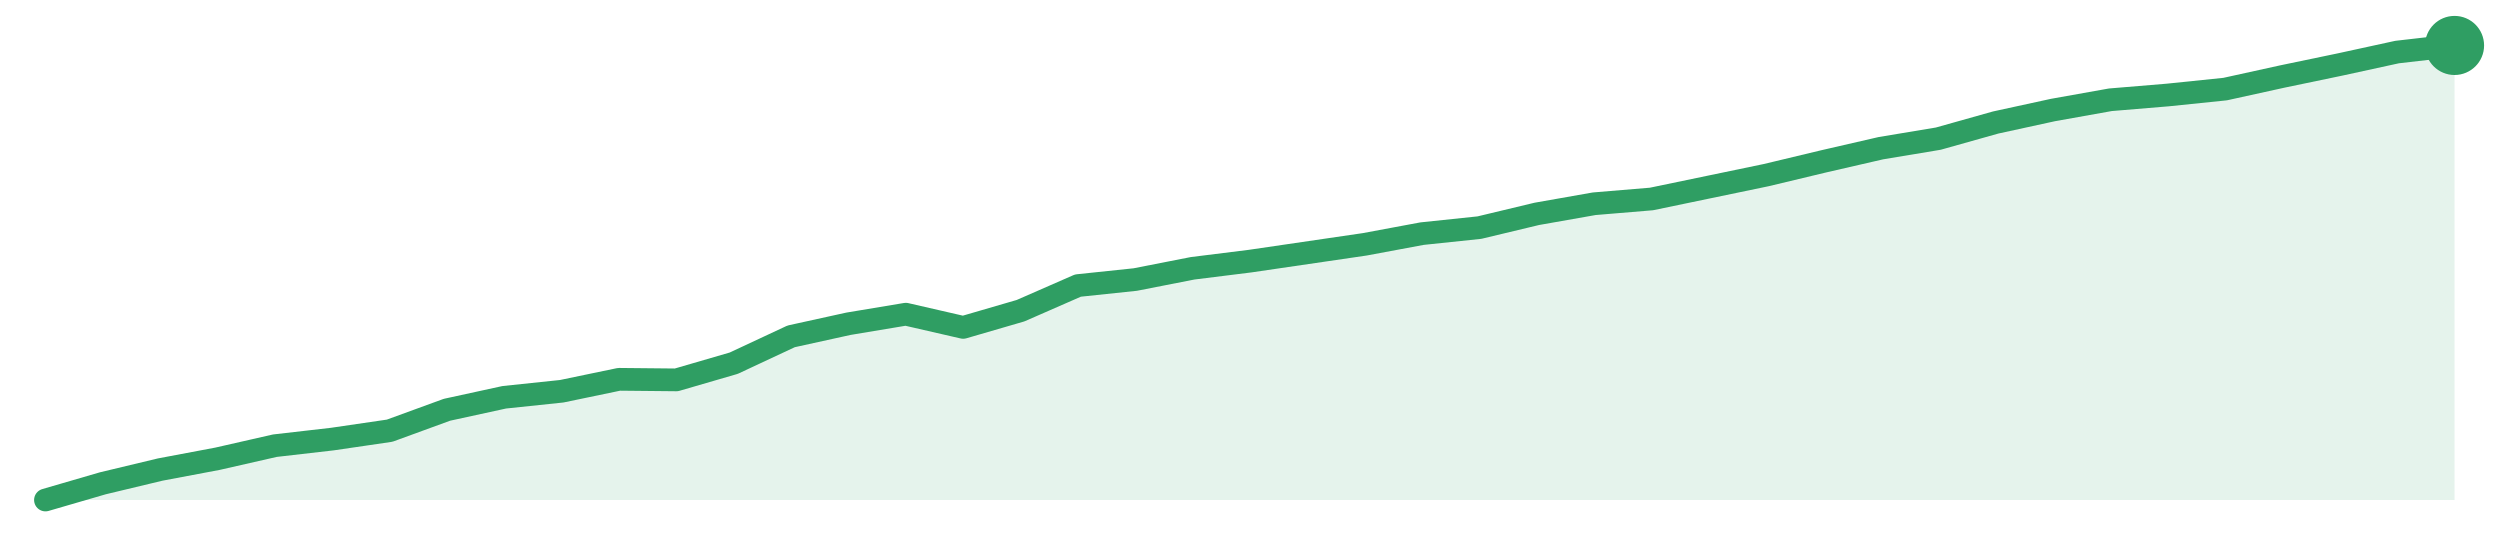
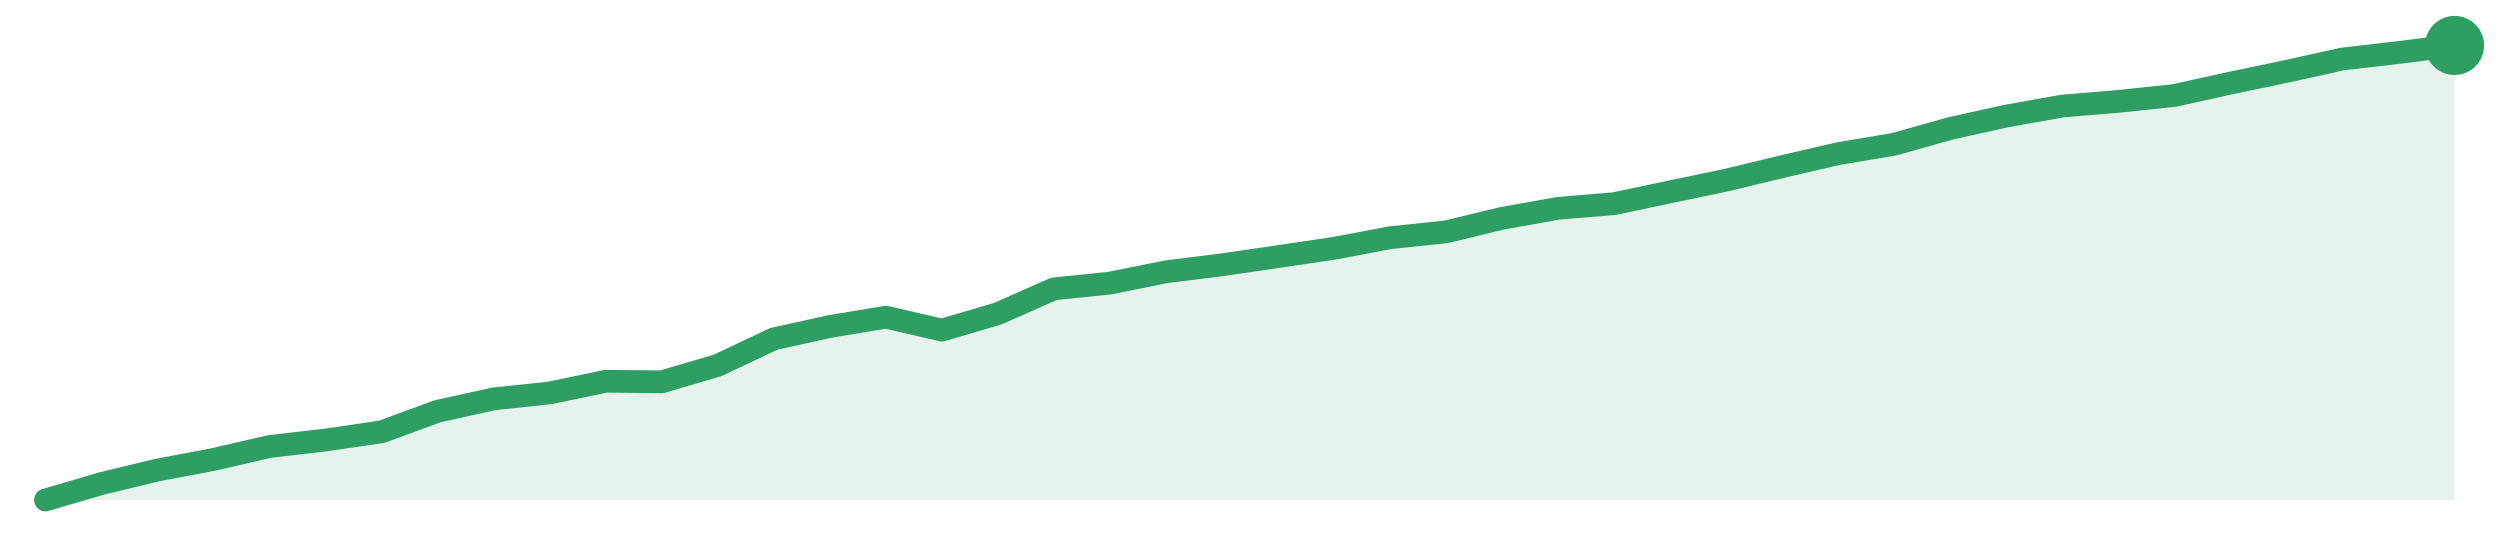
<svg xmlns="http://www.w3.org/2000/svg" width="220" height="48" viewBox="0 0 220 48" role="img" aria-label="trend">
-   <path d="M4.0,44.0 L4.0,44.0 L9.05,42.53 L14.1,41.32 L19.14,40.37 L24.19,39.22 L29.24,38.64 L34.29,37.9 L39.33,36.06 L44.38,34.96 L49.43,34.43 L54.48,33.38 L59.52,33.43 L64.57,31.96 L69.62,29.6 L74.67,28.49 L79.71,27.65 L84.76,28.81 L89.81,27.34 L94.86,25.13 L99.9,24.6 L104.95,23.61 L110.0,22.98 L115.05,22.24 L120.1,21.5 L125.14,20.56 L130.19,20.03 L135.24,18.82 L140.29,17.93 L145.33,17.51 L150.38,16.46 L155.43,15.41 L160.48,14.2 L165.52,13.04 L170.57,12.2 L175.62,10.78 L180.67,9.68 L185.71,8.78 L190.76,8.36 L195.81,7.84 L200.86,6.73 L205.9,5.68 L210.95,4.58 L216.0,4.0 L216.0,44.0 Z" fill="#2f9e631f" />
-   <path d="M4.0,44.0 L9.05,42.53 L14.1,41.32 L19.14,40.37 L24.19,39.22 L29.24,38.64 L34.29,37.9 L39.33,36.06 L44.38,34.96 L49.43,34.43 L54.48,33.38 L59.52,33.43 L64.57,31.96 L69.62,29.6 L74.67,28.49 L79.71,27.65 L84.76,28.81 L89.81,27.34 L94.86,25.13 L99.9,24.6 L104.95,23.61 L110.0,22.98 L115.05,22.24 L120.1,21.5 L125.14,20.56 L130.19,20.03 L135.24,18.82 L140.29,17.93 L145.33,17.51 L150.38,16.46 L155.43,15.41 L160.48,14.2 L165.52,13.04 L170.57,12.2 L175.62,10.78 L180.67,9.68 L185.71,8.78 L190.76,8.36 L195.81,7.84 L200.86,6.73 L205.9,5.68 L210.95,4.58 L216.0,4.0" fill="none" stroke="#2f9e63" stroke-width="2" stroke-linejoin="round" stroke-linecap="round" />
+   <path d="M4.0,44.0 L4.0,44.0 L8.93,42.55 L13.86,41.36 L18.79,40.43 L23.72,39.29 L28.65,38.72 L33.58,38.0 L38.51,36.19 L43.44,35.1 L48.37,34.58 L53.3,33.55 L58.23,33.6 L63.16,32.15 L68.09,29.82 L73.02,28.73 L77.95,27.91 L82.88,29.05 L87.81,27.6 L92.74,25.42 L97.67,24.91 L102.6,23.92 L107.53,23.3 L112.47,22.58 L117.4,21.85 L122.33,20.92 L127.26,20.4 L132.19,19.21 L137.12,18.33 L142.05,17.92 L146.98,16.88 L151.91,15.85 L156.84,14.66 L161.77,13.52 L166.7,12.69 L171.63,11.3 L176.56,10.21 L181.49,9.33 L186.42,8.92 L191.35,8.4 L196.28,7.31 L201.21,6.28 L206.14,5.19 L211.07,4.62 L216.0,4.0 L216.0,44.0 Z" fill="#2f9e631f" />
+   <path d="M4.0,44.0 L8.93,42.55 L13.86,41.36 L18.79,40.43 L23.72,39.29 L28.65,38.72 L33.58,38.0 L38.51,36.19 L43.44,35.1 L48.37,34.58 L53.3,33.55 L58.23,33.6 L63.16,32.15 L68.09,29.82 L73.02,28.73 L77.95,27.91 L82.88,29.05 L87.81,27.6 L92.74,25.42 L97.67,24.91 L102.6,23.92 L107.53,23.3 L112.47,22.58 L117.4,21.85 L122.33,20.92 L127.26,20.4 L132.19,19.21 L137.12,18.33 L142.05,17.92 L146.98,16.88 L151.91,15.85 L156.84,14.66 L161.77,13.52 L166.7,12.69 L171.63,11.3 L176.56,10.21 L181.49,9.33 L186.42,8.92 L191.35,8.4 L196.28,7.31 L201.21,6.28 L206.14,5.19 L211.07,4.62 L216.0,4.0" fill="none" stroke="#2f9e63" stroke-width="2" stroke-linejoin="round" stroke-linecap="round" />
  <circle cx="216.0" cy="4.0" r="2.6" fill="#2f9e63" />
</svg>
